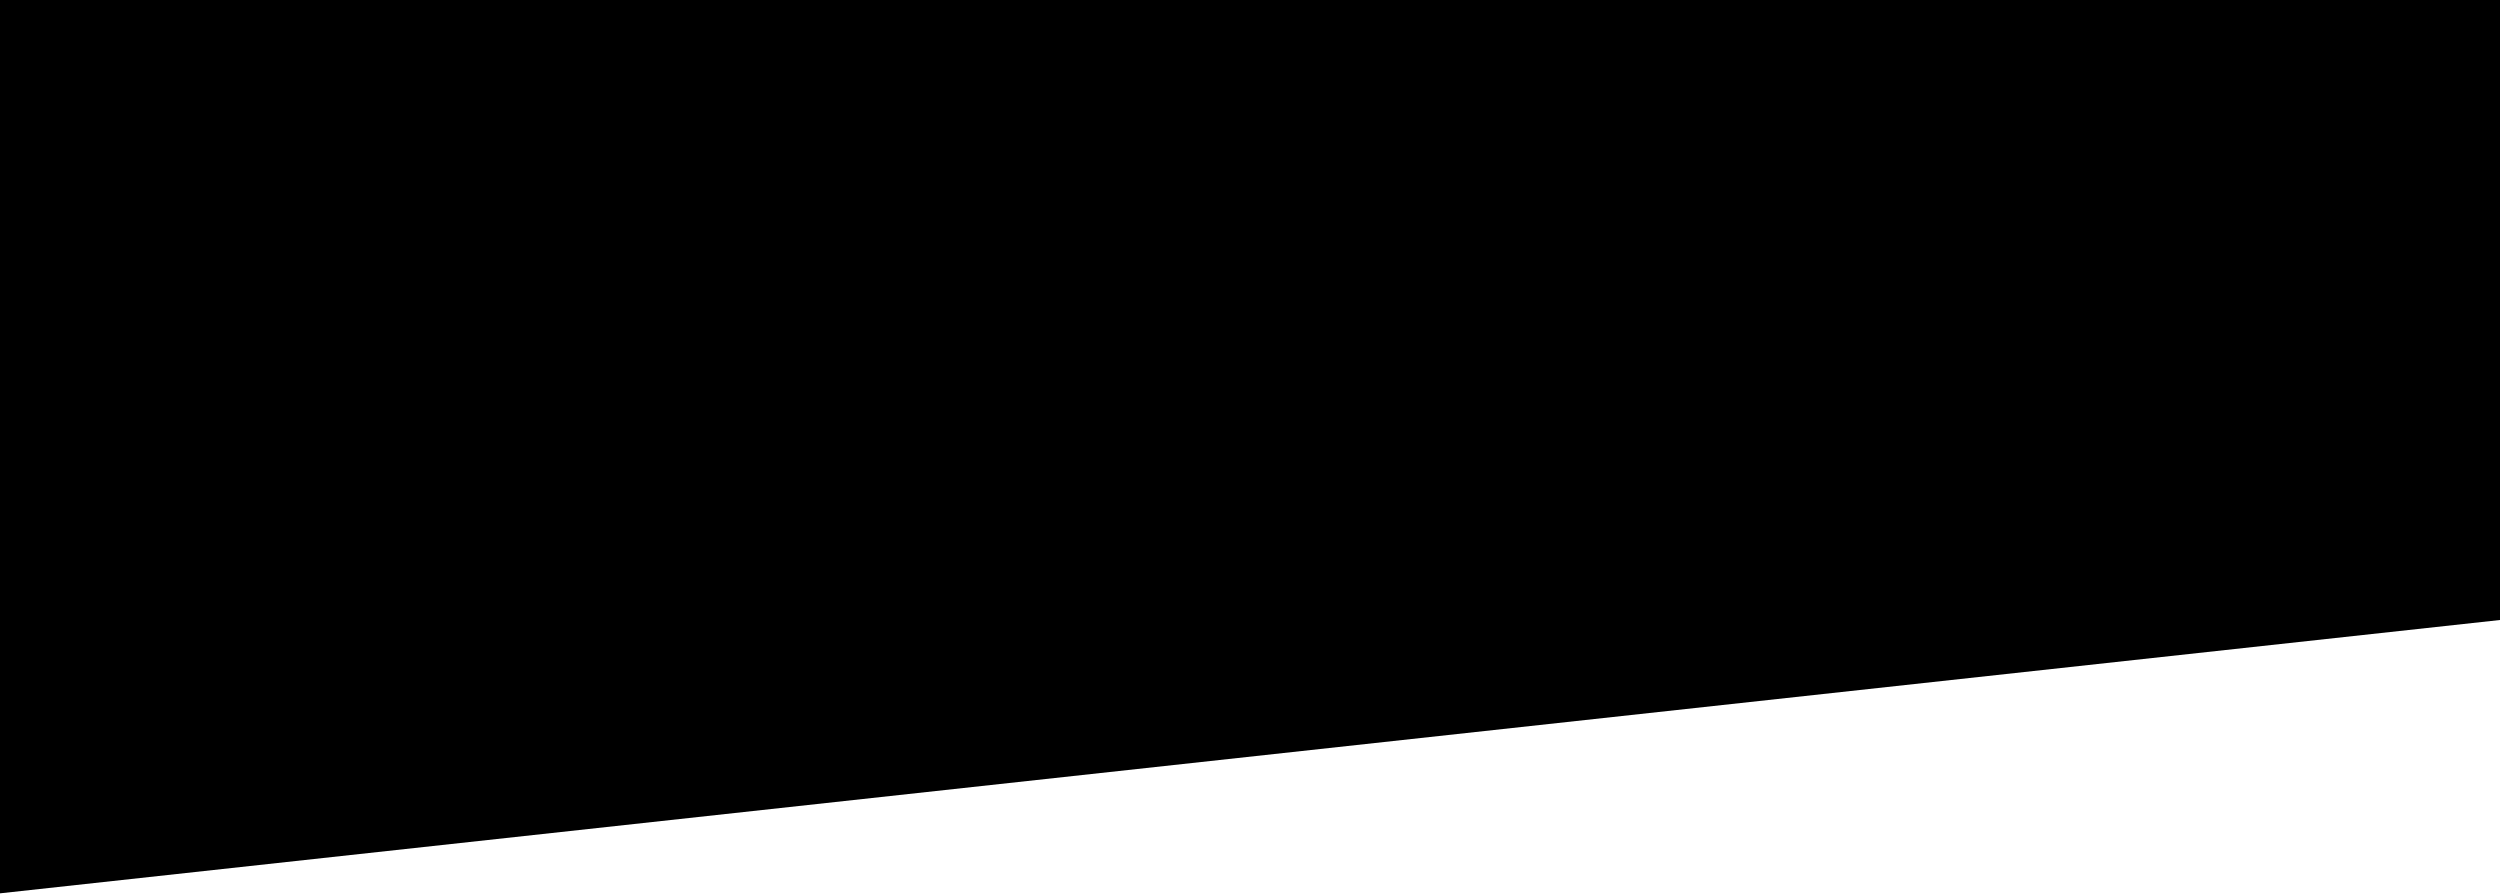
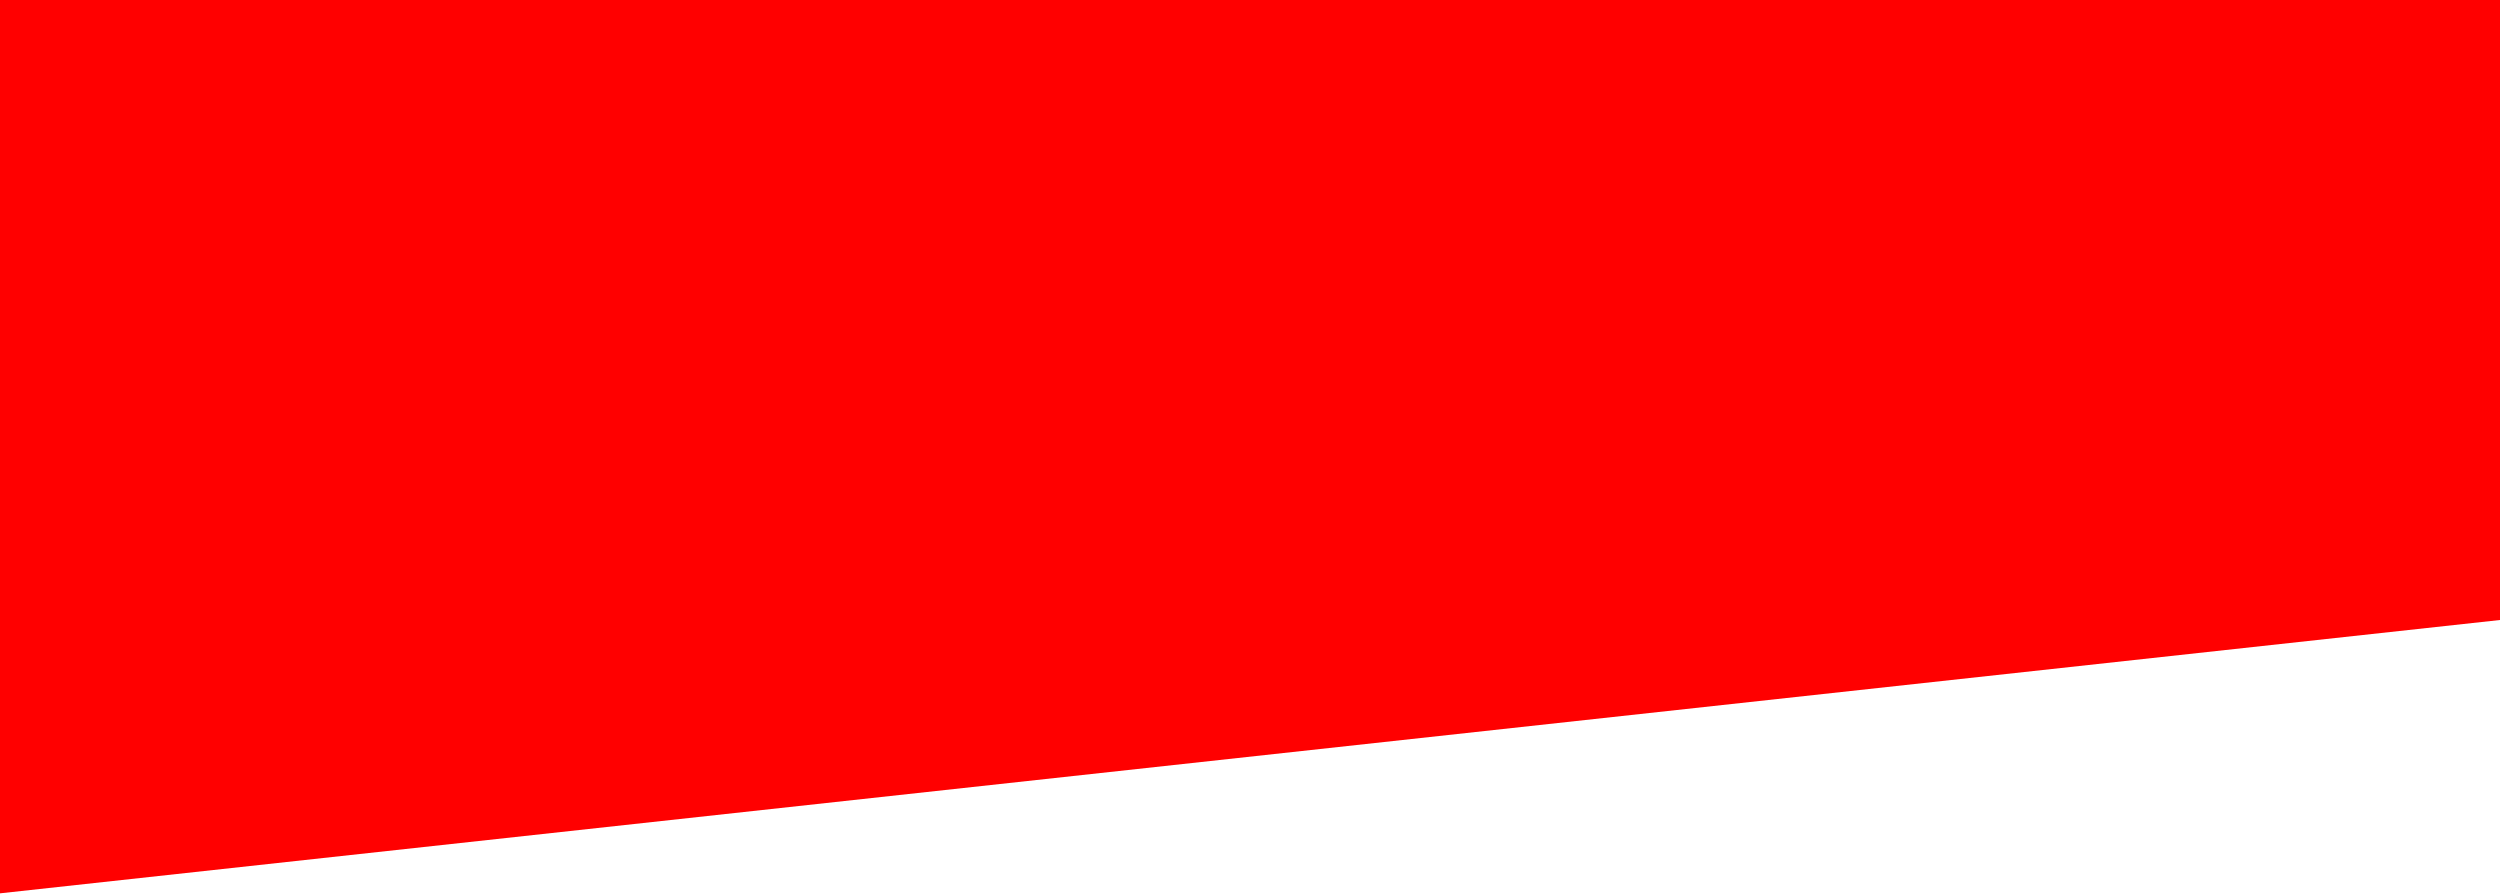
<svg xmlns="http://www.w3.org/2000/svg" width="375" height="134" viewBox="0 0 375 134" fill="none">
-   <path d="M0 134V0H189H375V93L0 134Z" fill="black" />
+   <path d="M0 134V0H189H375V93L0 134Z" fill="red" />
</svg>
